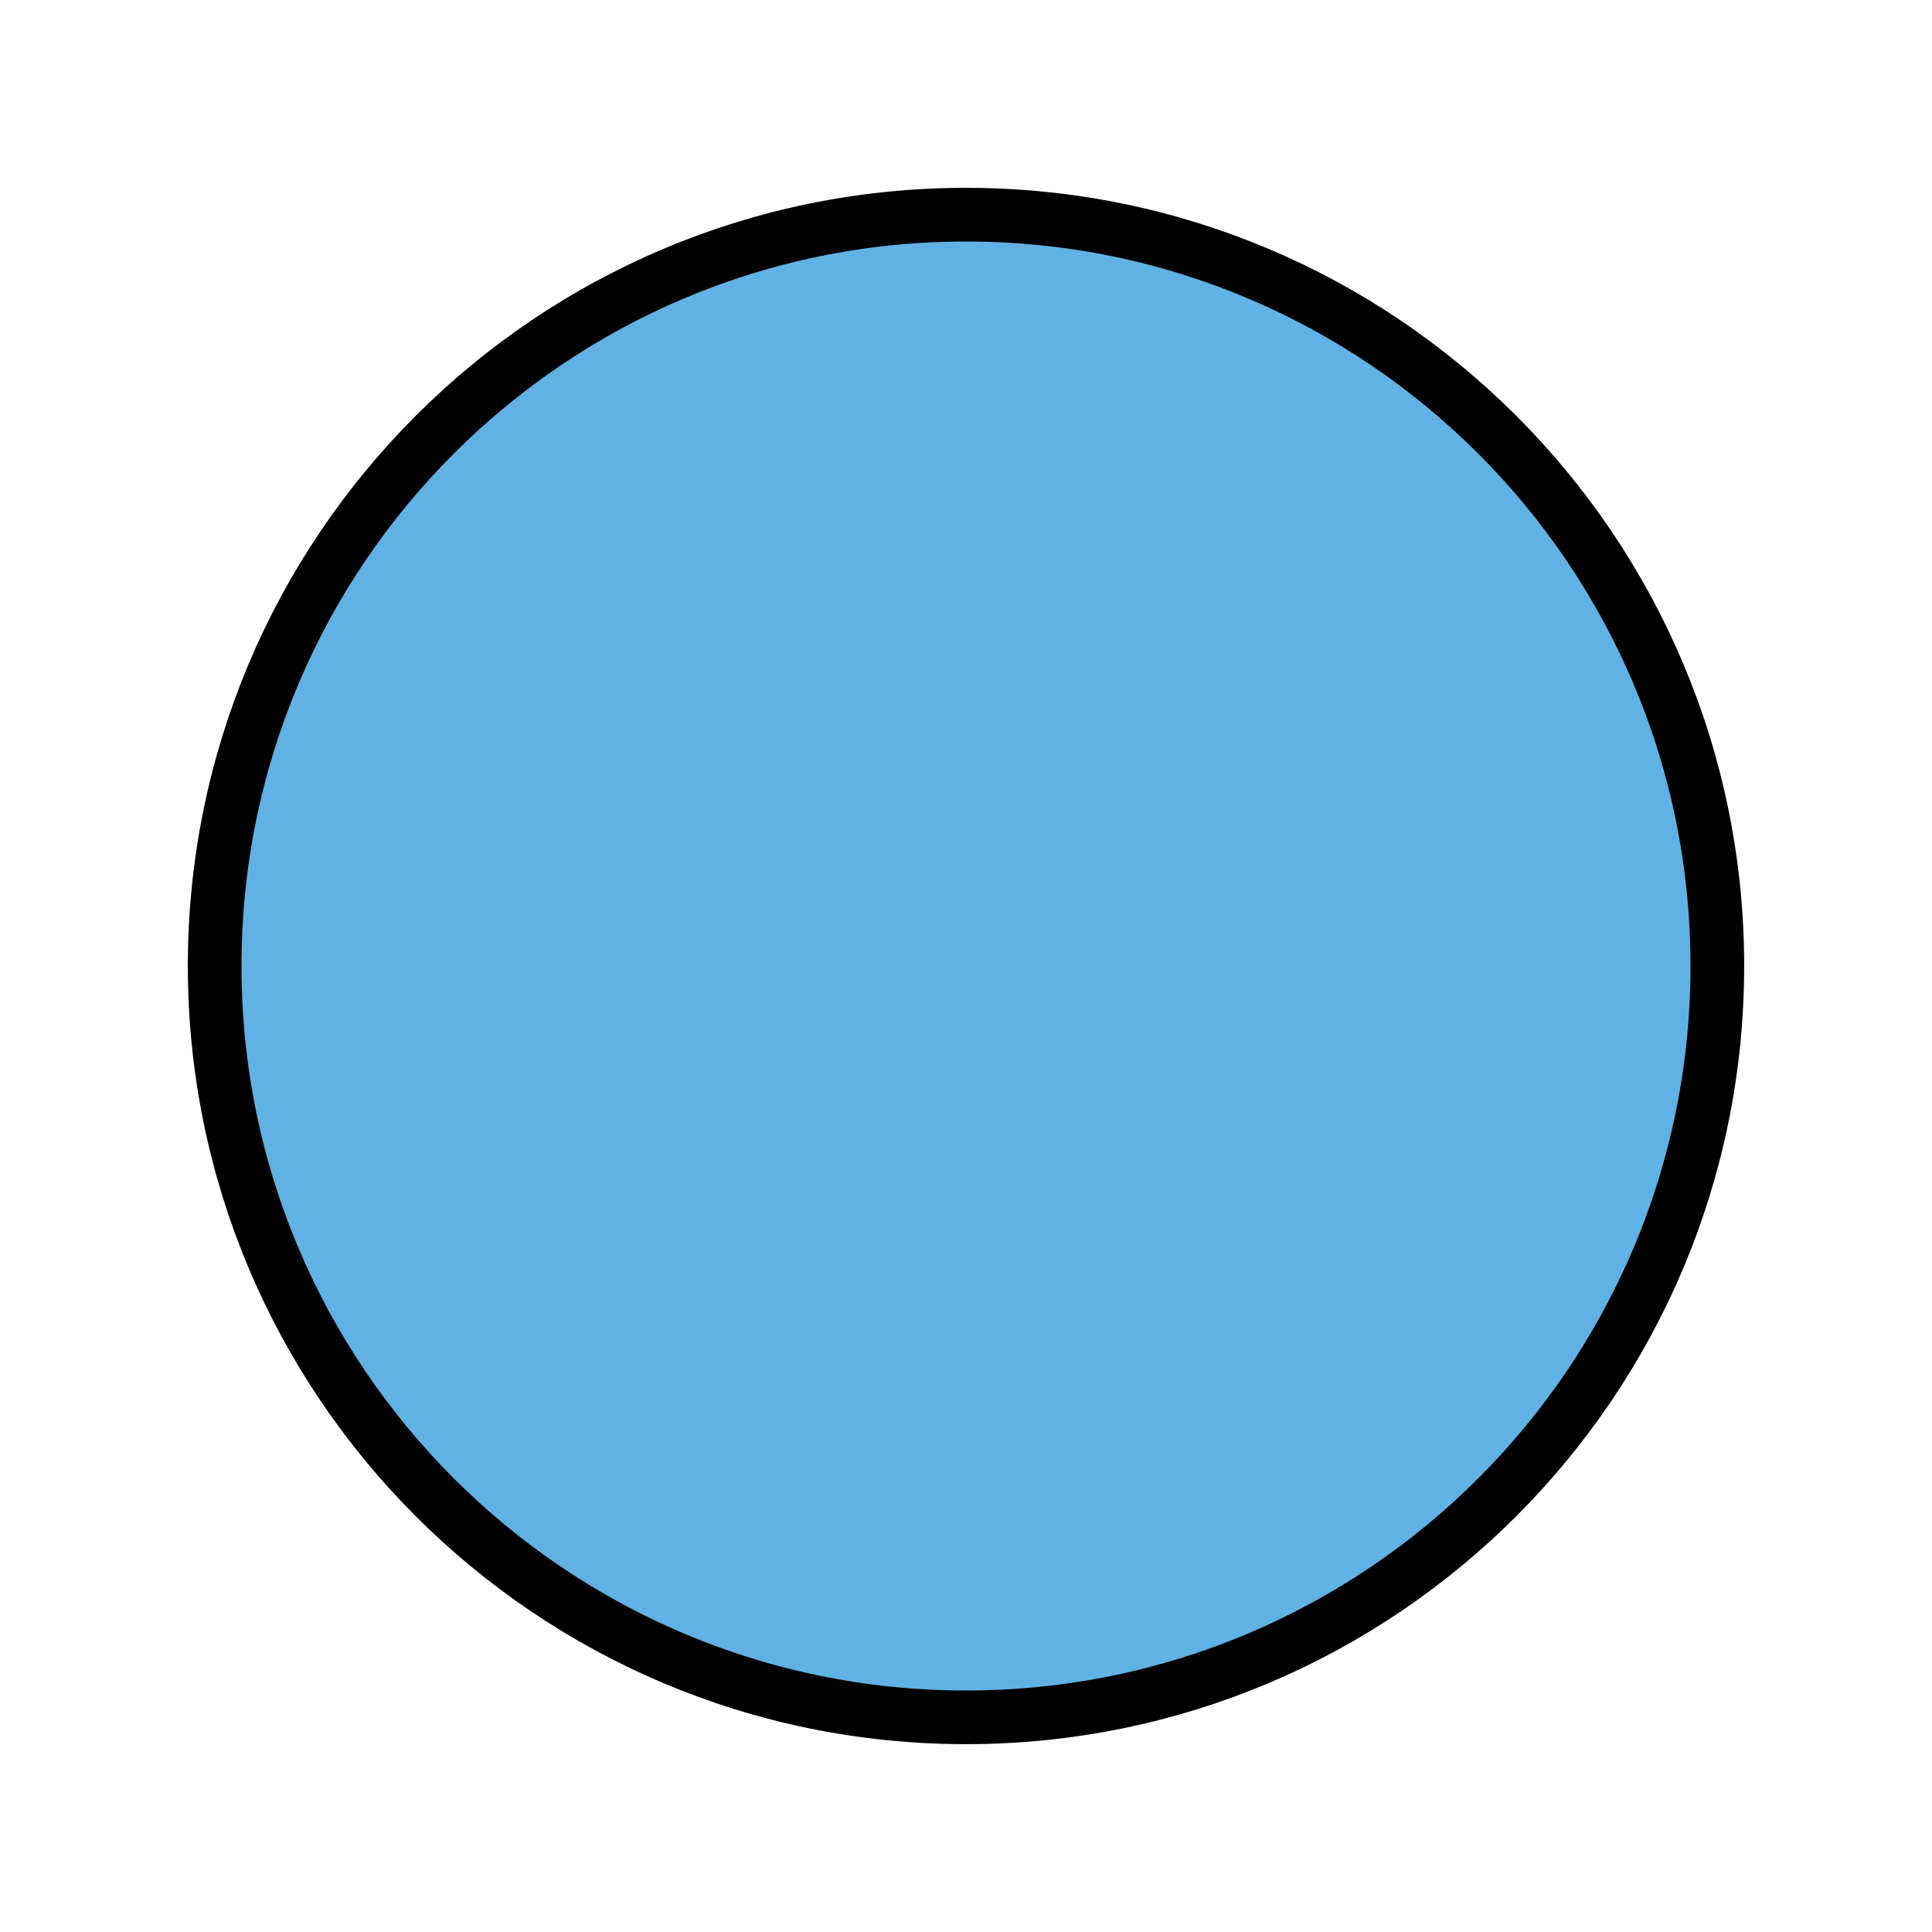
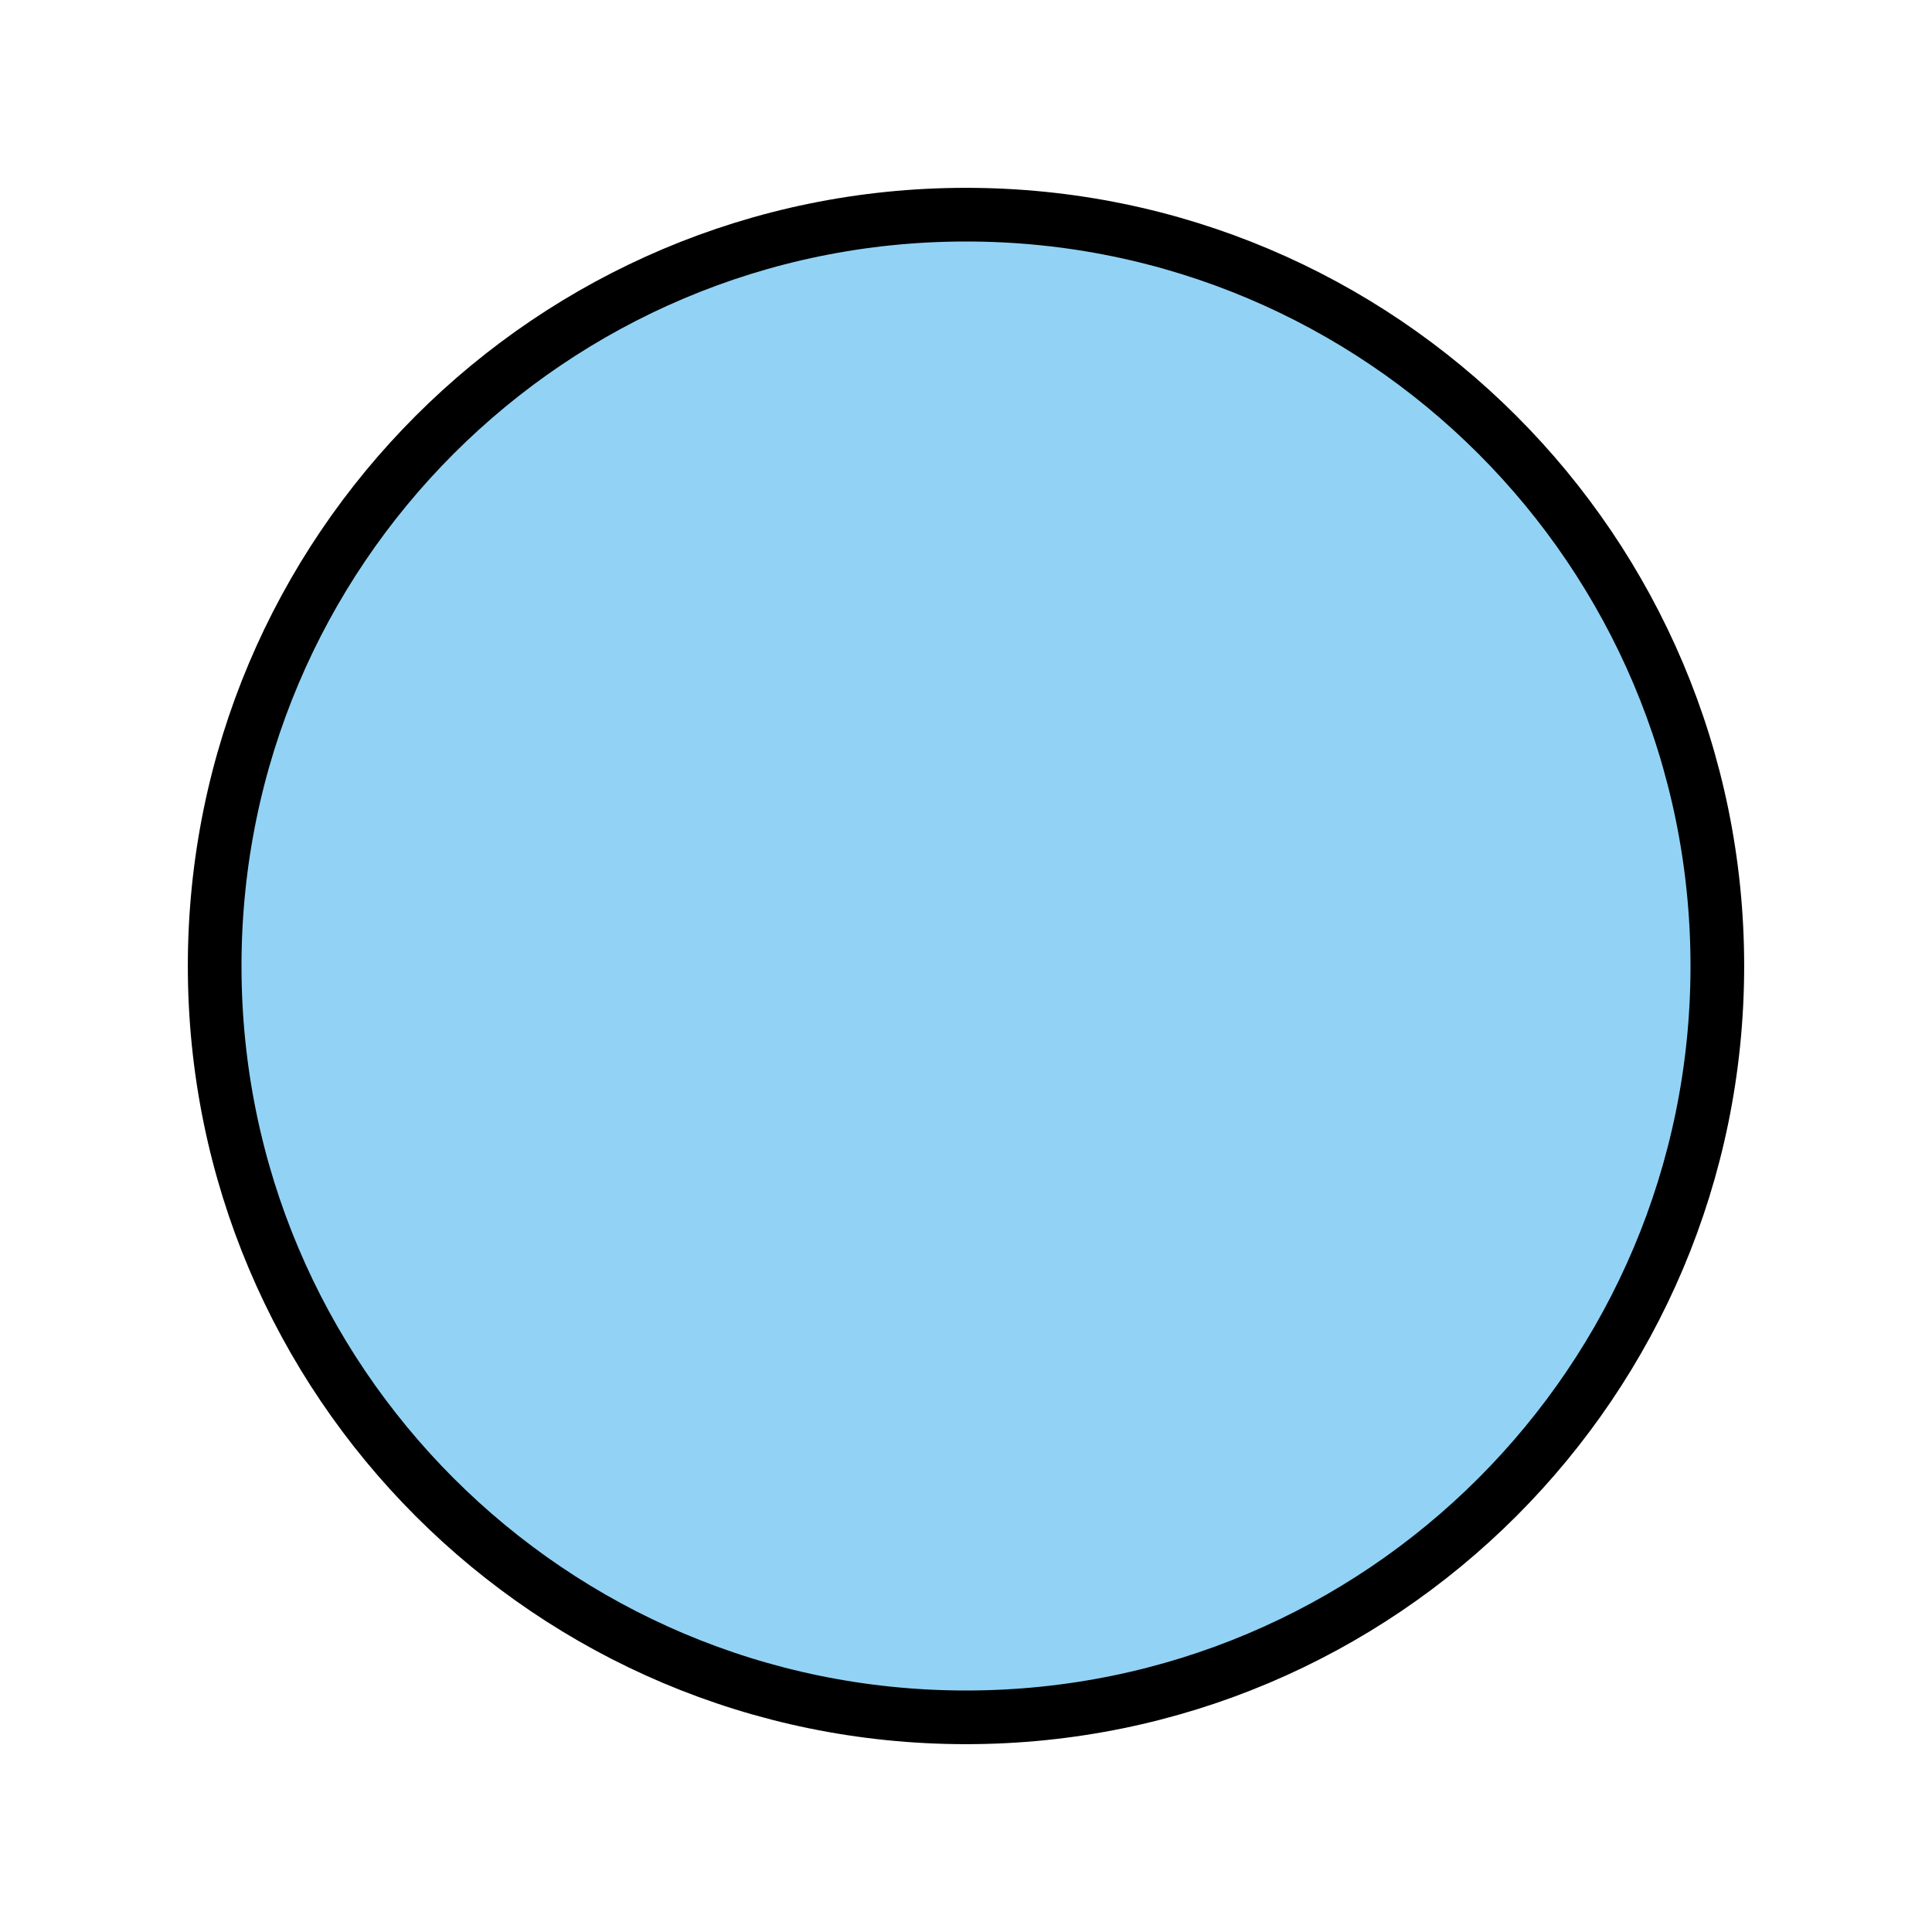
<svg xmlns="http://www.w3.org/2000/svg" id="emoji" viewBox="0 0 72 72">
  <g id="color">
-     <circle cx="36" cy="36" r="28" fill="#61b2e4" />
+     <circle cx="36" cy="36" r="28" fill="#92d3f5" />
  </g>
  <g id="line">
    <circle cx="36" cy="36" r="28" fill="none" stroke="#000" stroke-linejoin="round" stroke-width="2" />
  </g>
</svg>
